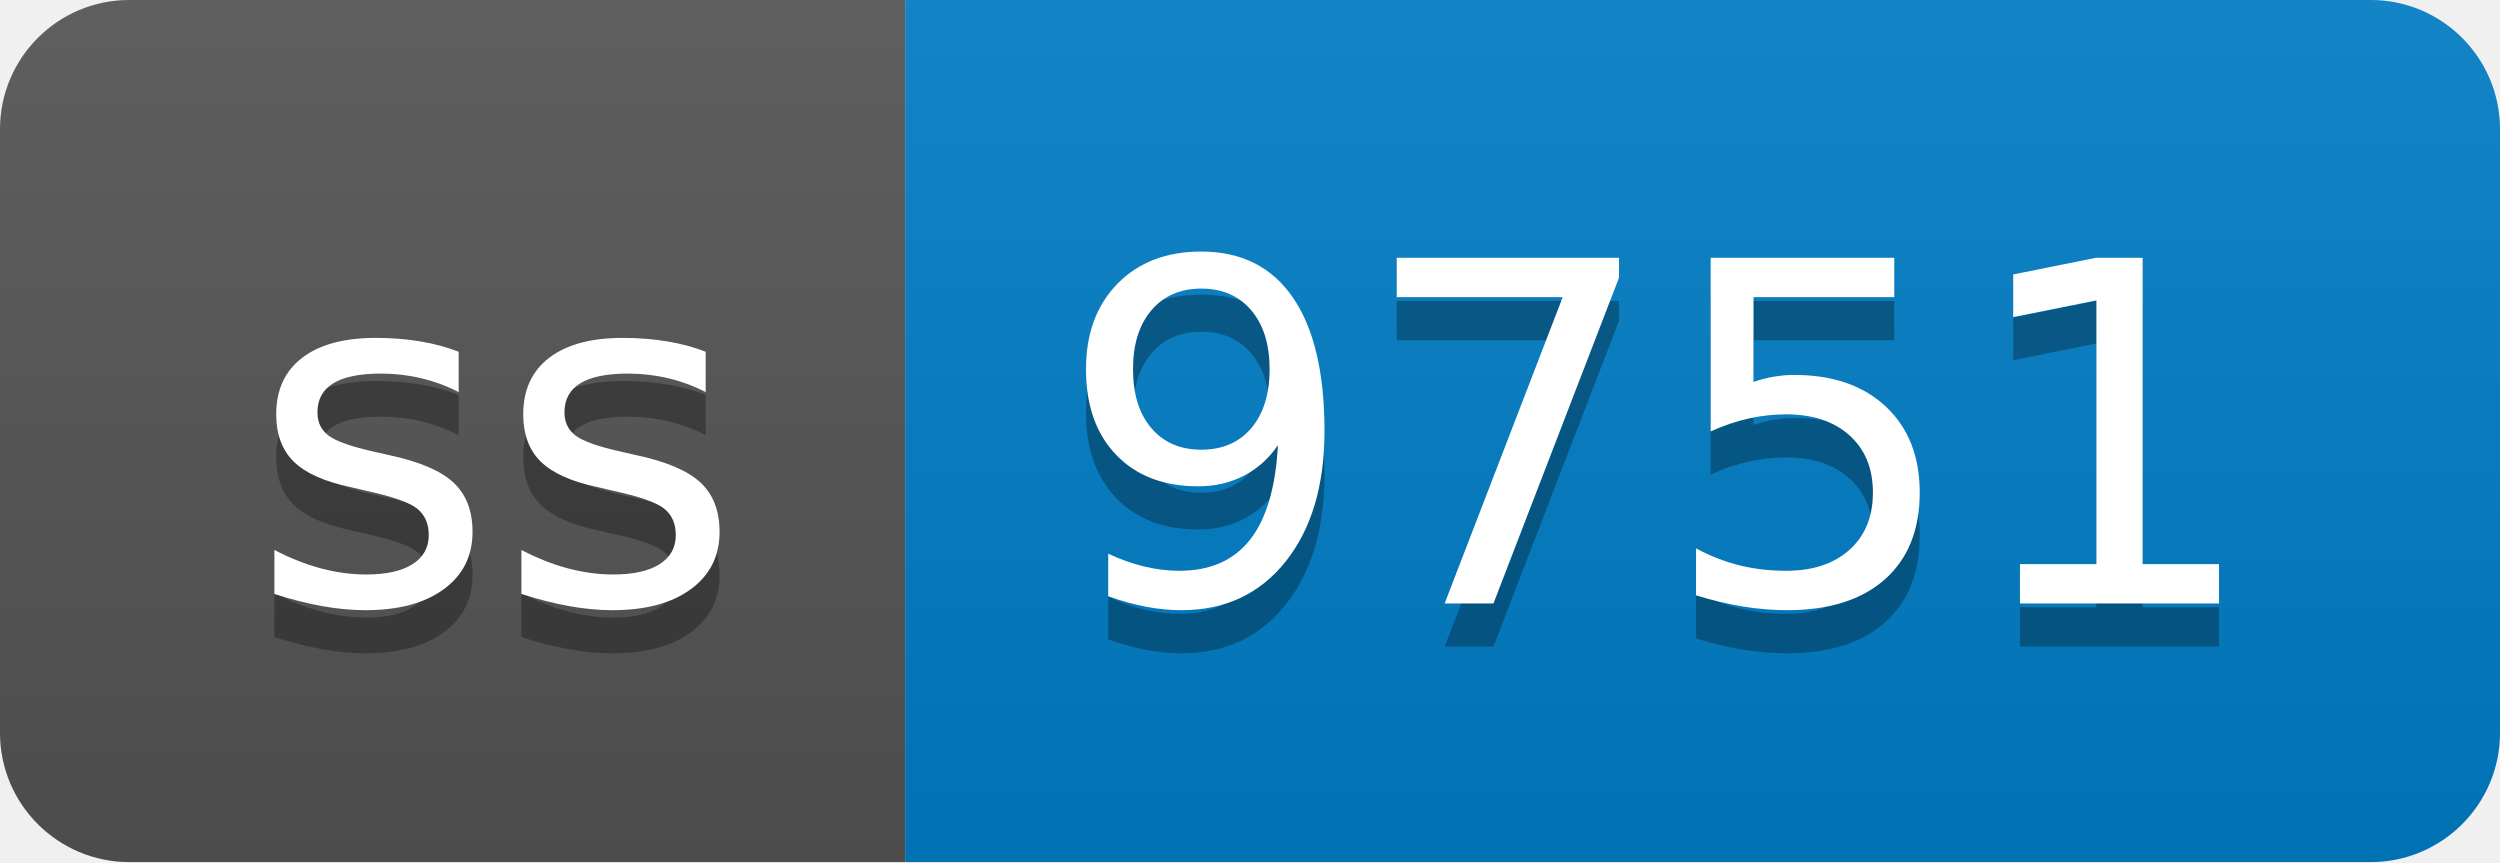
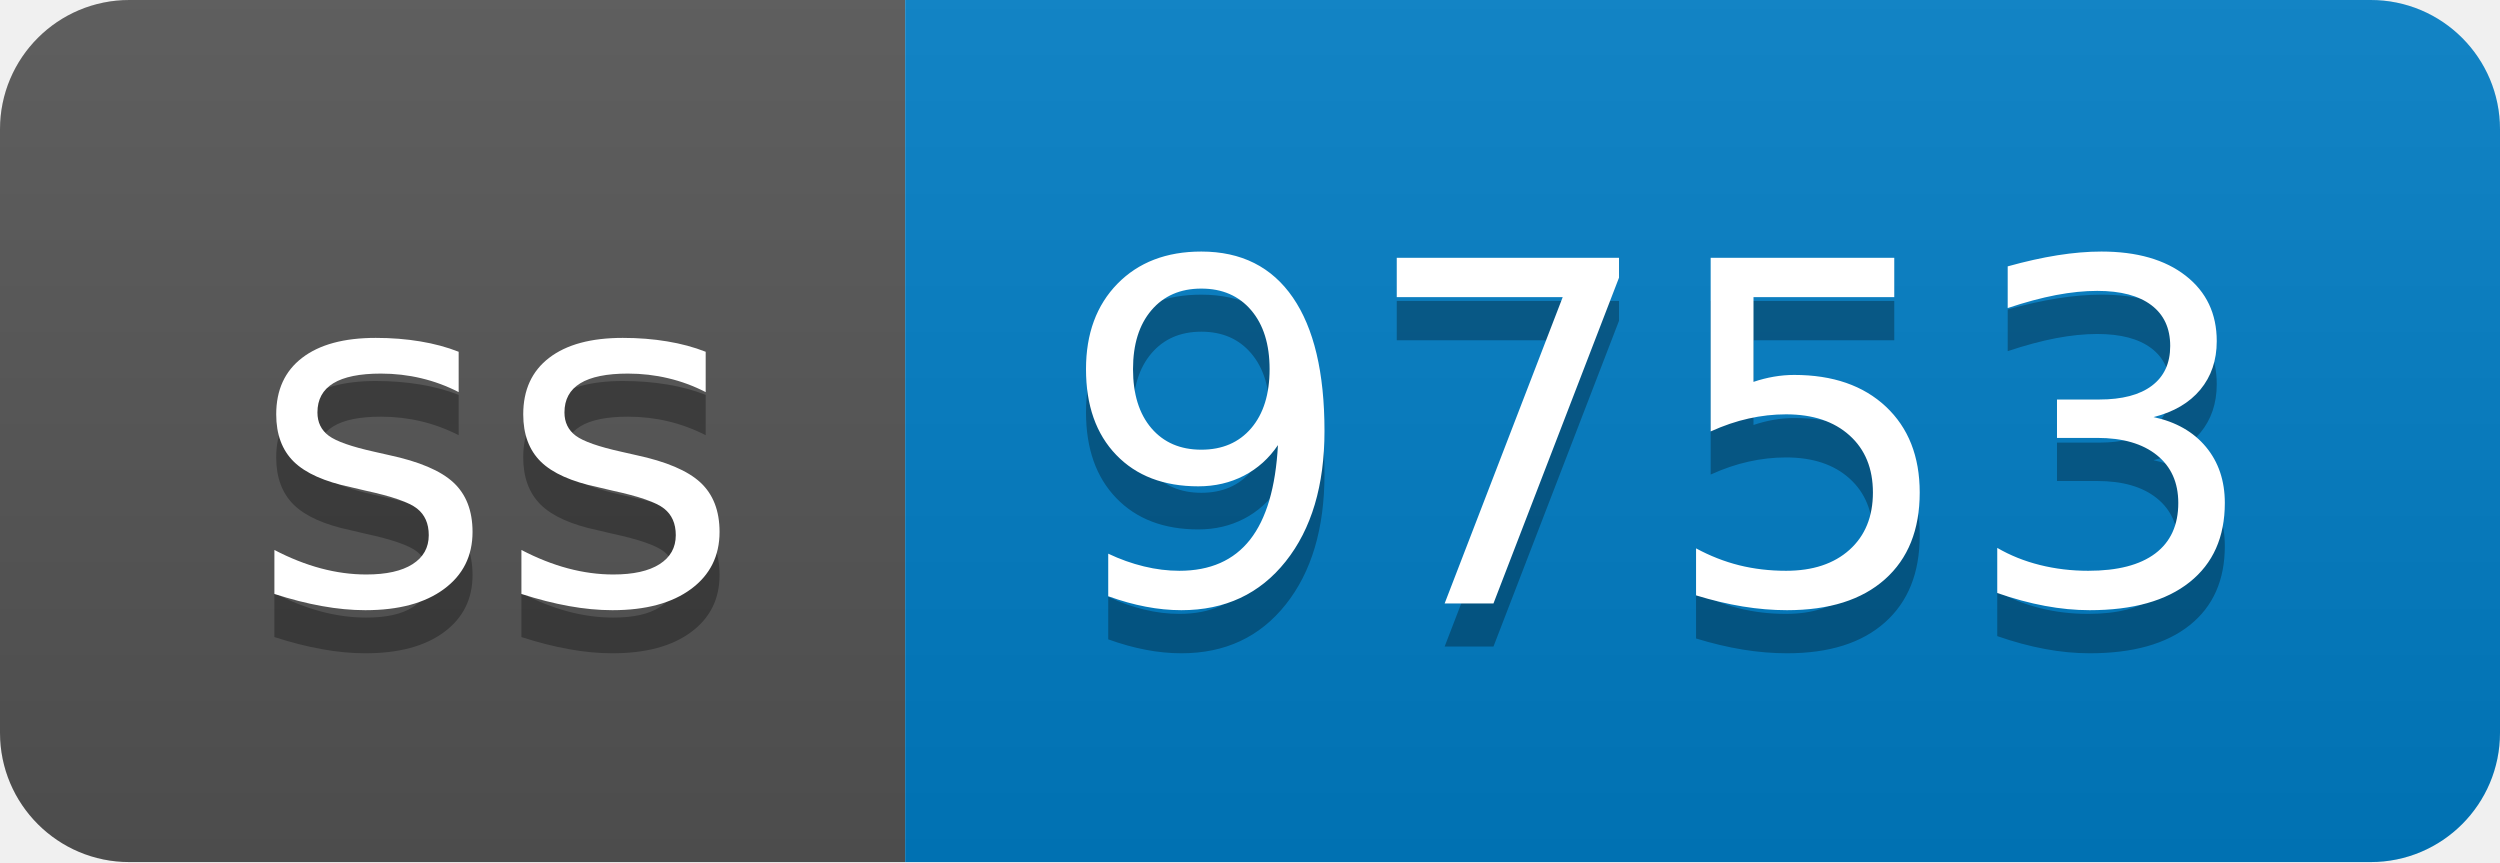
- <svg xmlns="http://www.w3.org/2000/svg" width="58" height="20" role="img" aria-label="ss: 9751">
+ <svg xmlns="http://www.w3.org/2000/svg" width="58" height="20" role="img" aria-label="ss: 9753">
  <linearGradient id="s" x2="0" y2="100%">
    <stop offset="0" stop-color="#bbb" stop-opacity=".1" />
    <stop offset="1" stop-opacity=".1" />
  </linearGradient>
  <clipPath id="r">
    <rect width="58" height="20" rx="3" fill="#fff" />
  </clipPath>
  <g clip-path="url(#r)">
    <rect width="21" height="20" fill="#555" />
    <rect x="21" width="37" height="20" fill="#007ec6" />
    <rect width="58" height="20" fill="url(#s)" />
  </g>
  <g fill="#fff" text-anchor="middle" font-family="Verdana,Geneva,DejaVu Sans,sans-serif" text-rendering="geometricPrecision" font-size="110">
    <text aria-hidden="true" x="115" y="150" fill="#010101" fill-opacity=".3" transform="scale(.1)" textLength="110">ss</text>
    <text x="115" y="140" transform="scale(.1)" fill="#fff" textLength="110">ss</text>
-     <text aria-hidden="true" x="385" y="150" fill="#010101" fill-opacity=".3" transform="scale(.1)" textLength="270">9751</text>
-     <text x="385" y="140" transform="scale(.1)" fill="#fff" textLength="270">9751</text>
+     <text aria-hidden="true" x="385" y="150" fill="#010101" fill-opacity=".3" transform="scale(.1)" textLength="270">9753</text>
+     <text x="385" y="140" transform="scale(.1)" fill="#fff" textLength="270">9753</text>
  </g>
</svg>
